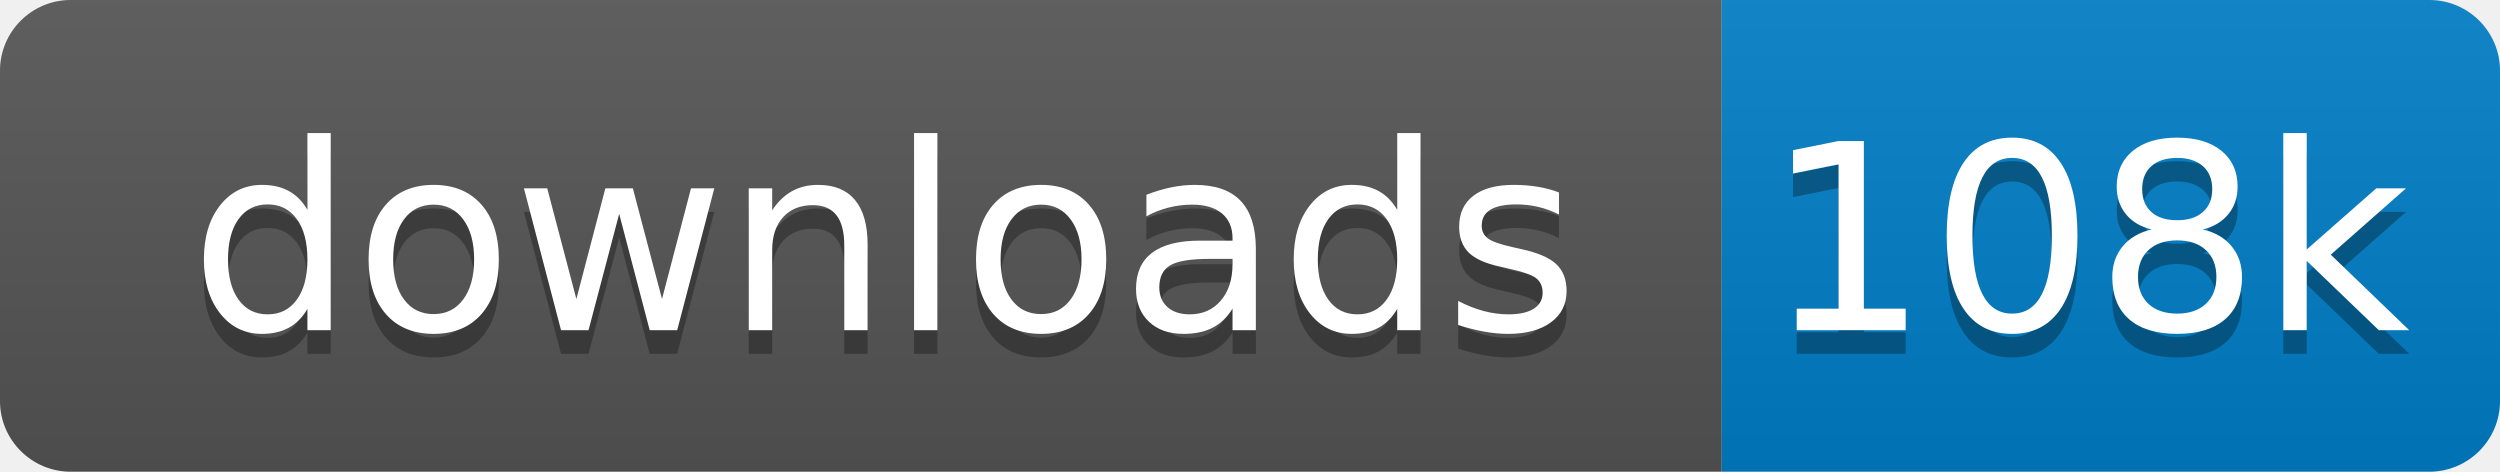
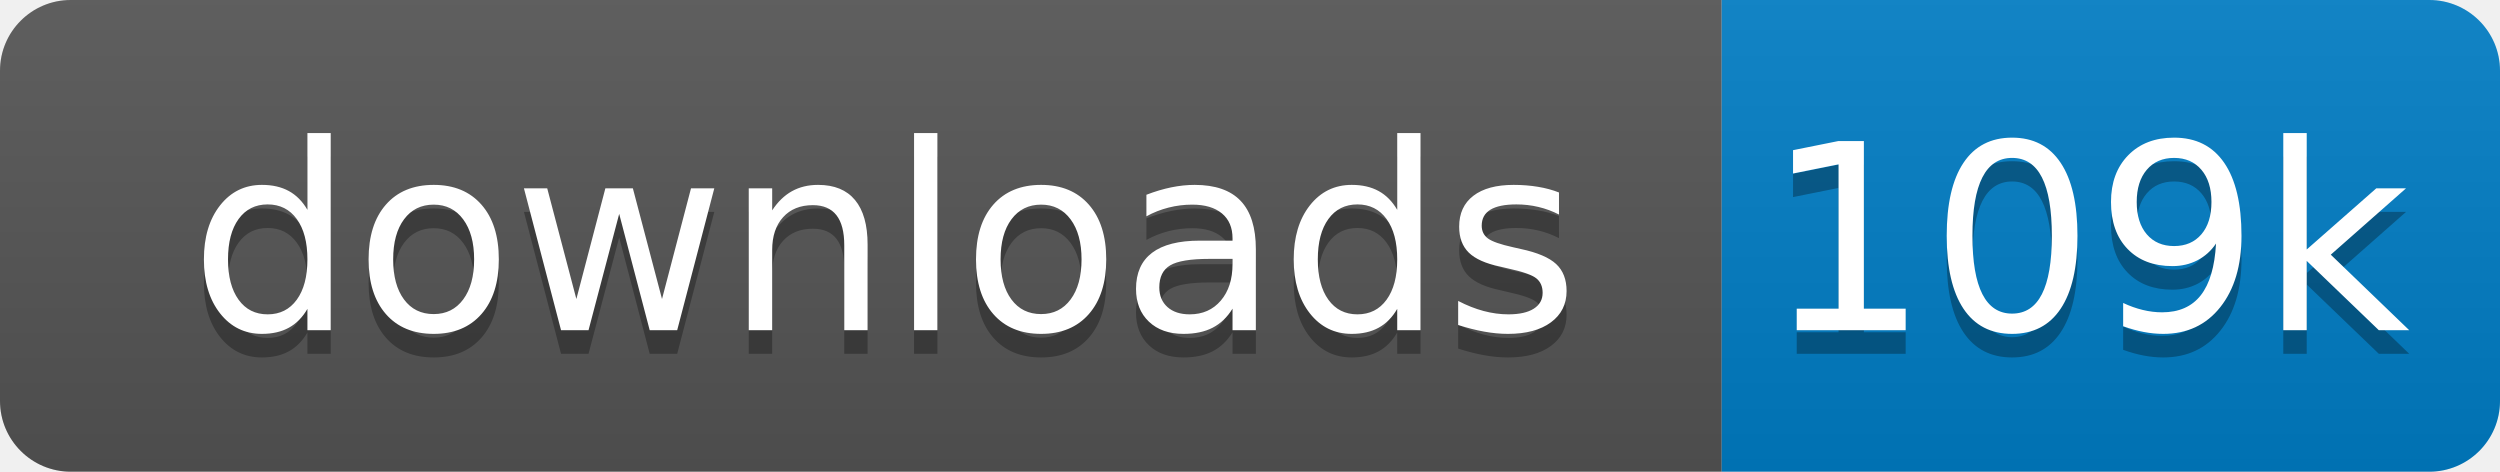
<svg xmlns="http://www.w3.org/2000/svg" xmlns:xlink="http://www.w3.org/1999/xlink" width="106" height="20">
  <linearGradient id="s" x2="0" y2="100%">
    <stop offset="0" stop-color="#bbb" stop-opacity=".1" />
    <stop offset="1" stop-opacity=".1" />
  </linearGradient>
  <clipPath id="r">
    <rect width="106" height="20" rx="3" fill="#fff" />
  </clipPath>
  <g clip-path="url(#r)" transform="scale(1)">
    <rect width="73" height="20" fill="#555" />
    <rect x="73" width="33" height="20" fill="#007ec6" />
    <rect width="106" height="20" fill="url(#s)" />
  </g>
  <g fill="#fff" text-anchor="middle" font-family="Verdana,Geneva,DejaVu Sans,sans-serif" text-rendering="geometricPrecision" font-size="110" transform="scale(1)">
    <image visibility="hidden" x="5" y="3" width="14" height="14" xlink:href="" />
    <text x="375" y="150" fill="#010101" fill-opacity=".3" transform="scale(.1)" textLength="630">downloads</text>
    <text x="375" y="140" transform="scale(.1)" textLength="630">downloads</text>
-     <text x="885" y="150" fill="#010101" fill-opacity=".3" transform="scale(.1)" textLength="230">108k</text>
-     <text x="885" y="140" transform="scale(.1)" textLength="230">108k</text>
+     <text x="885" y="150" fill="#010101" fill-opacity=".3" transform="scale(.1)" textLength="230">109k</text>
+     <text x="885" y="140" transform="scale(.1)" textLength="230">109k</text>
  </g>
</svg>
